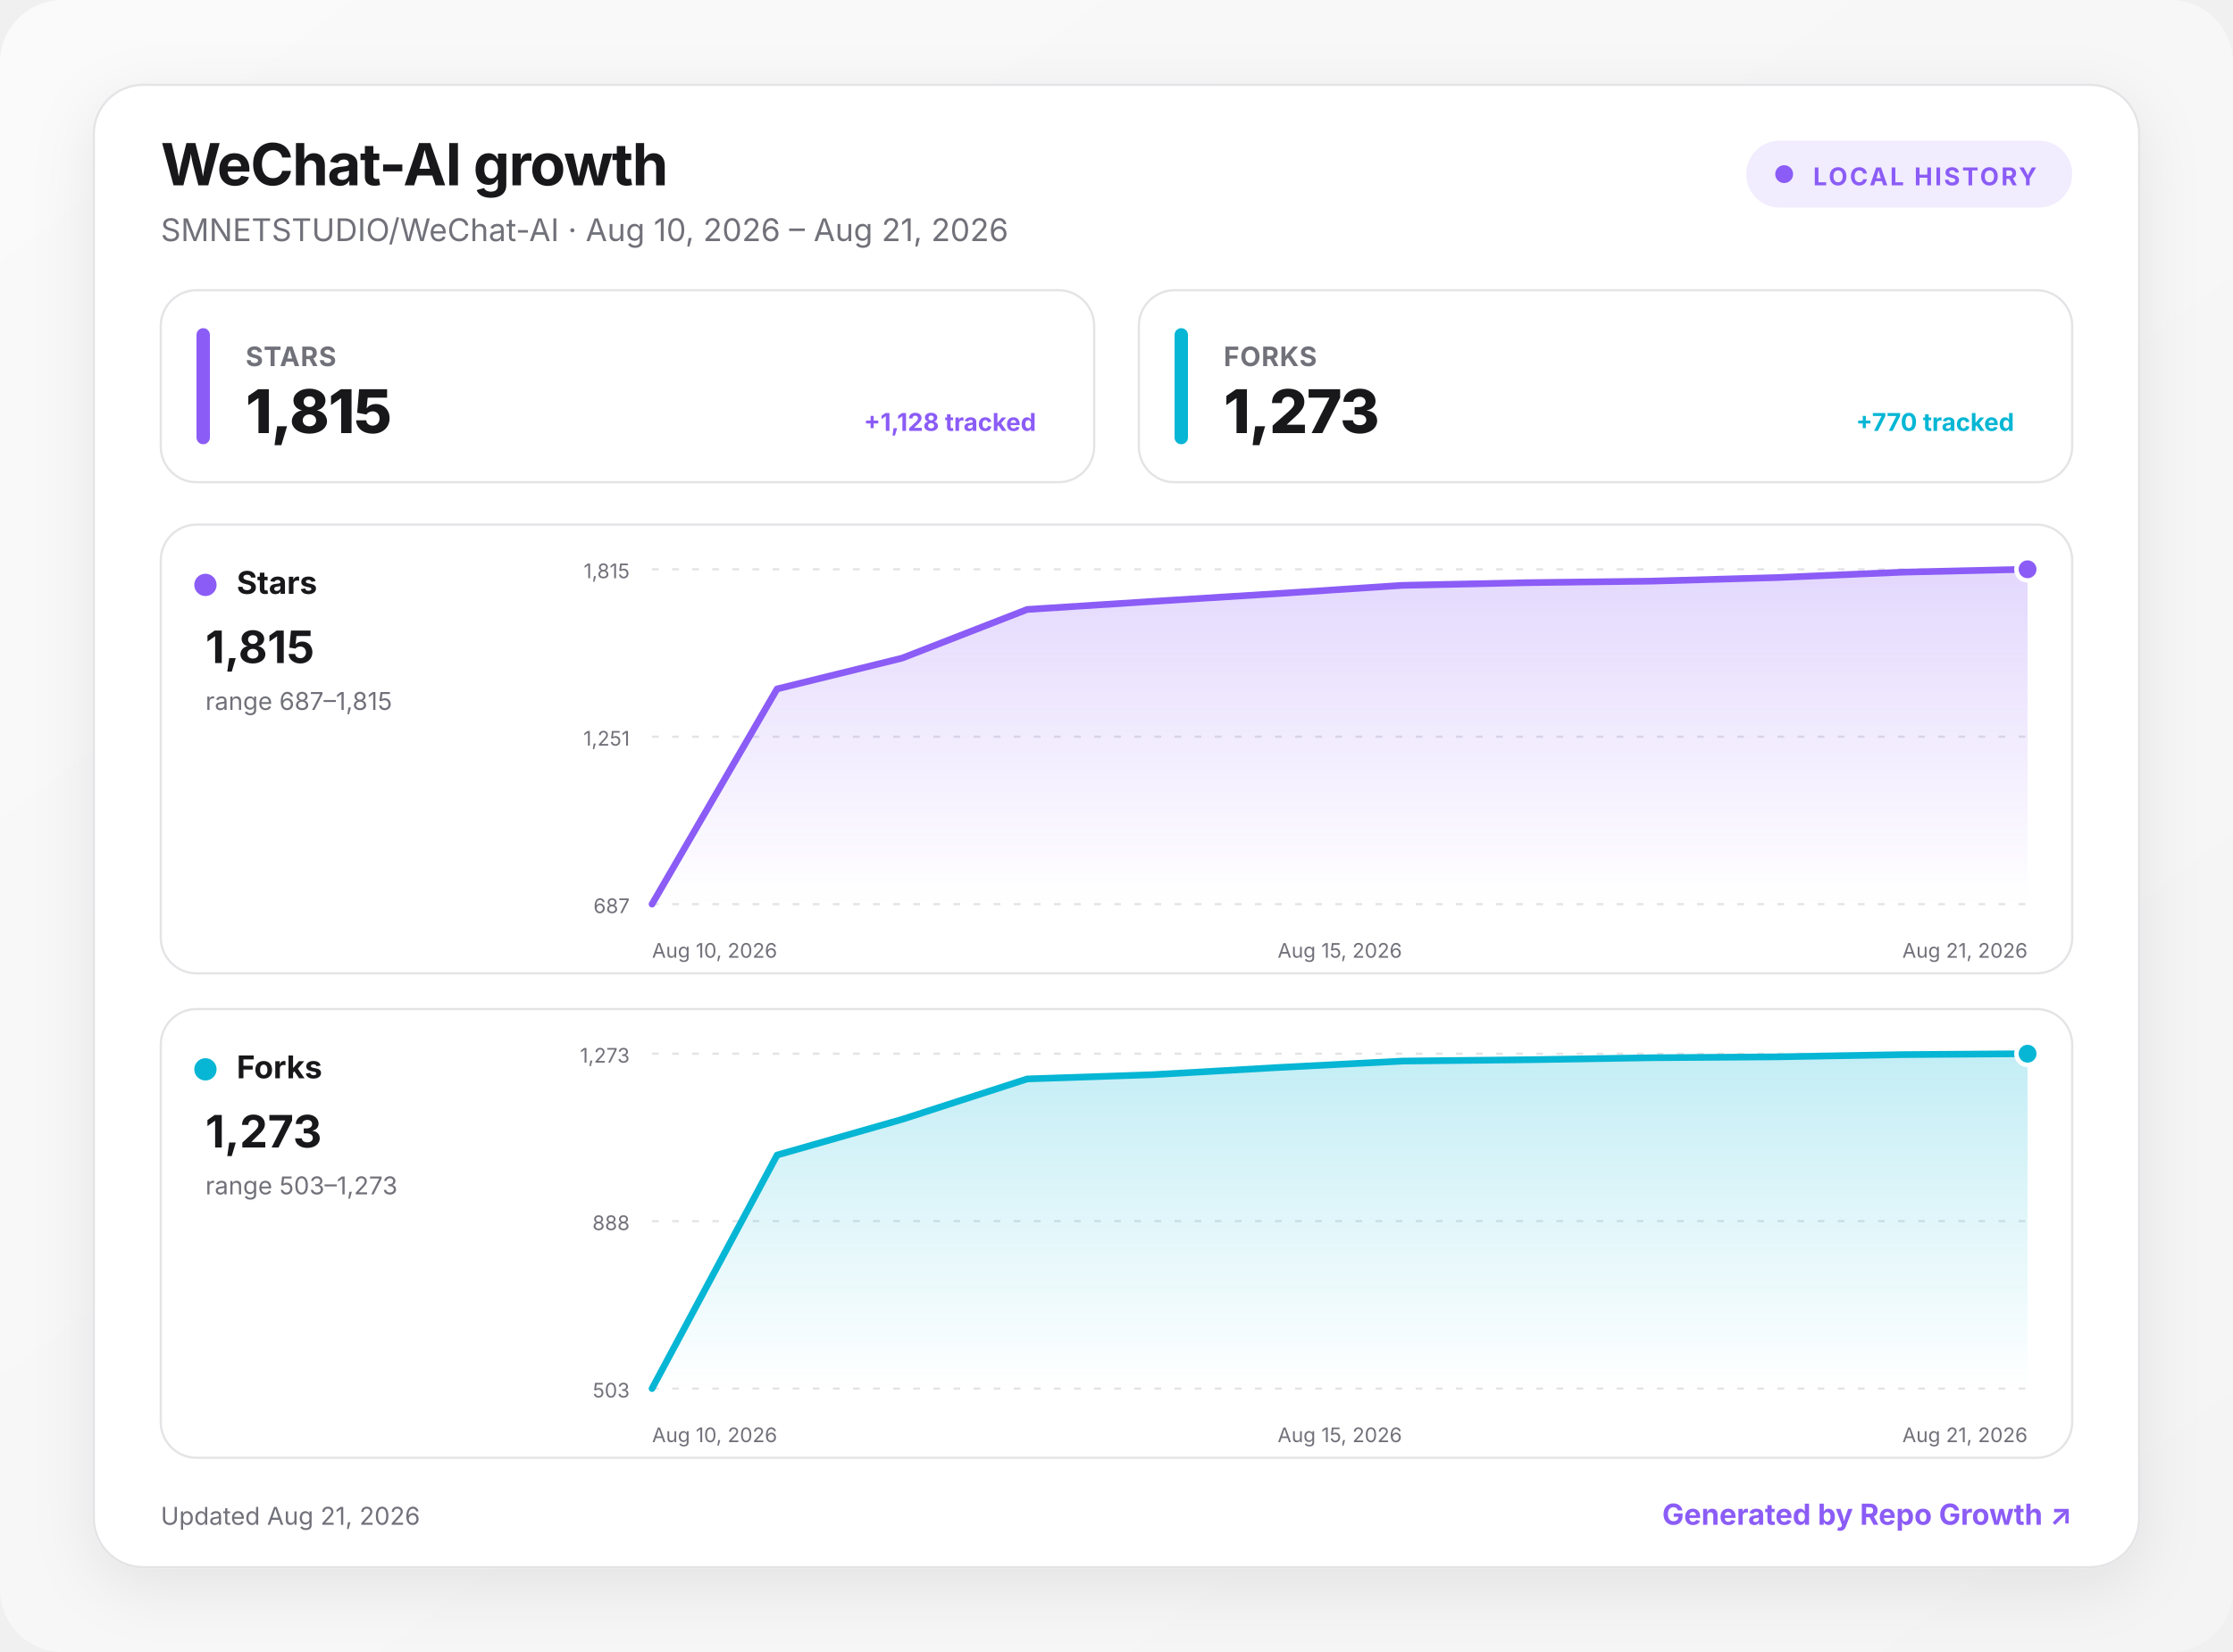
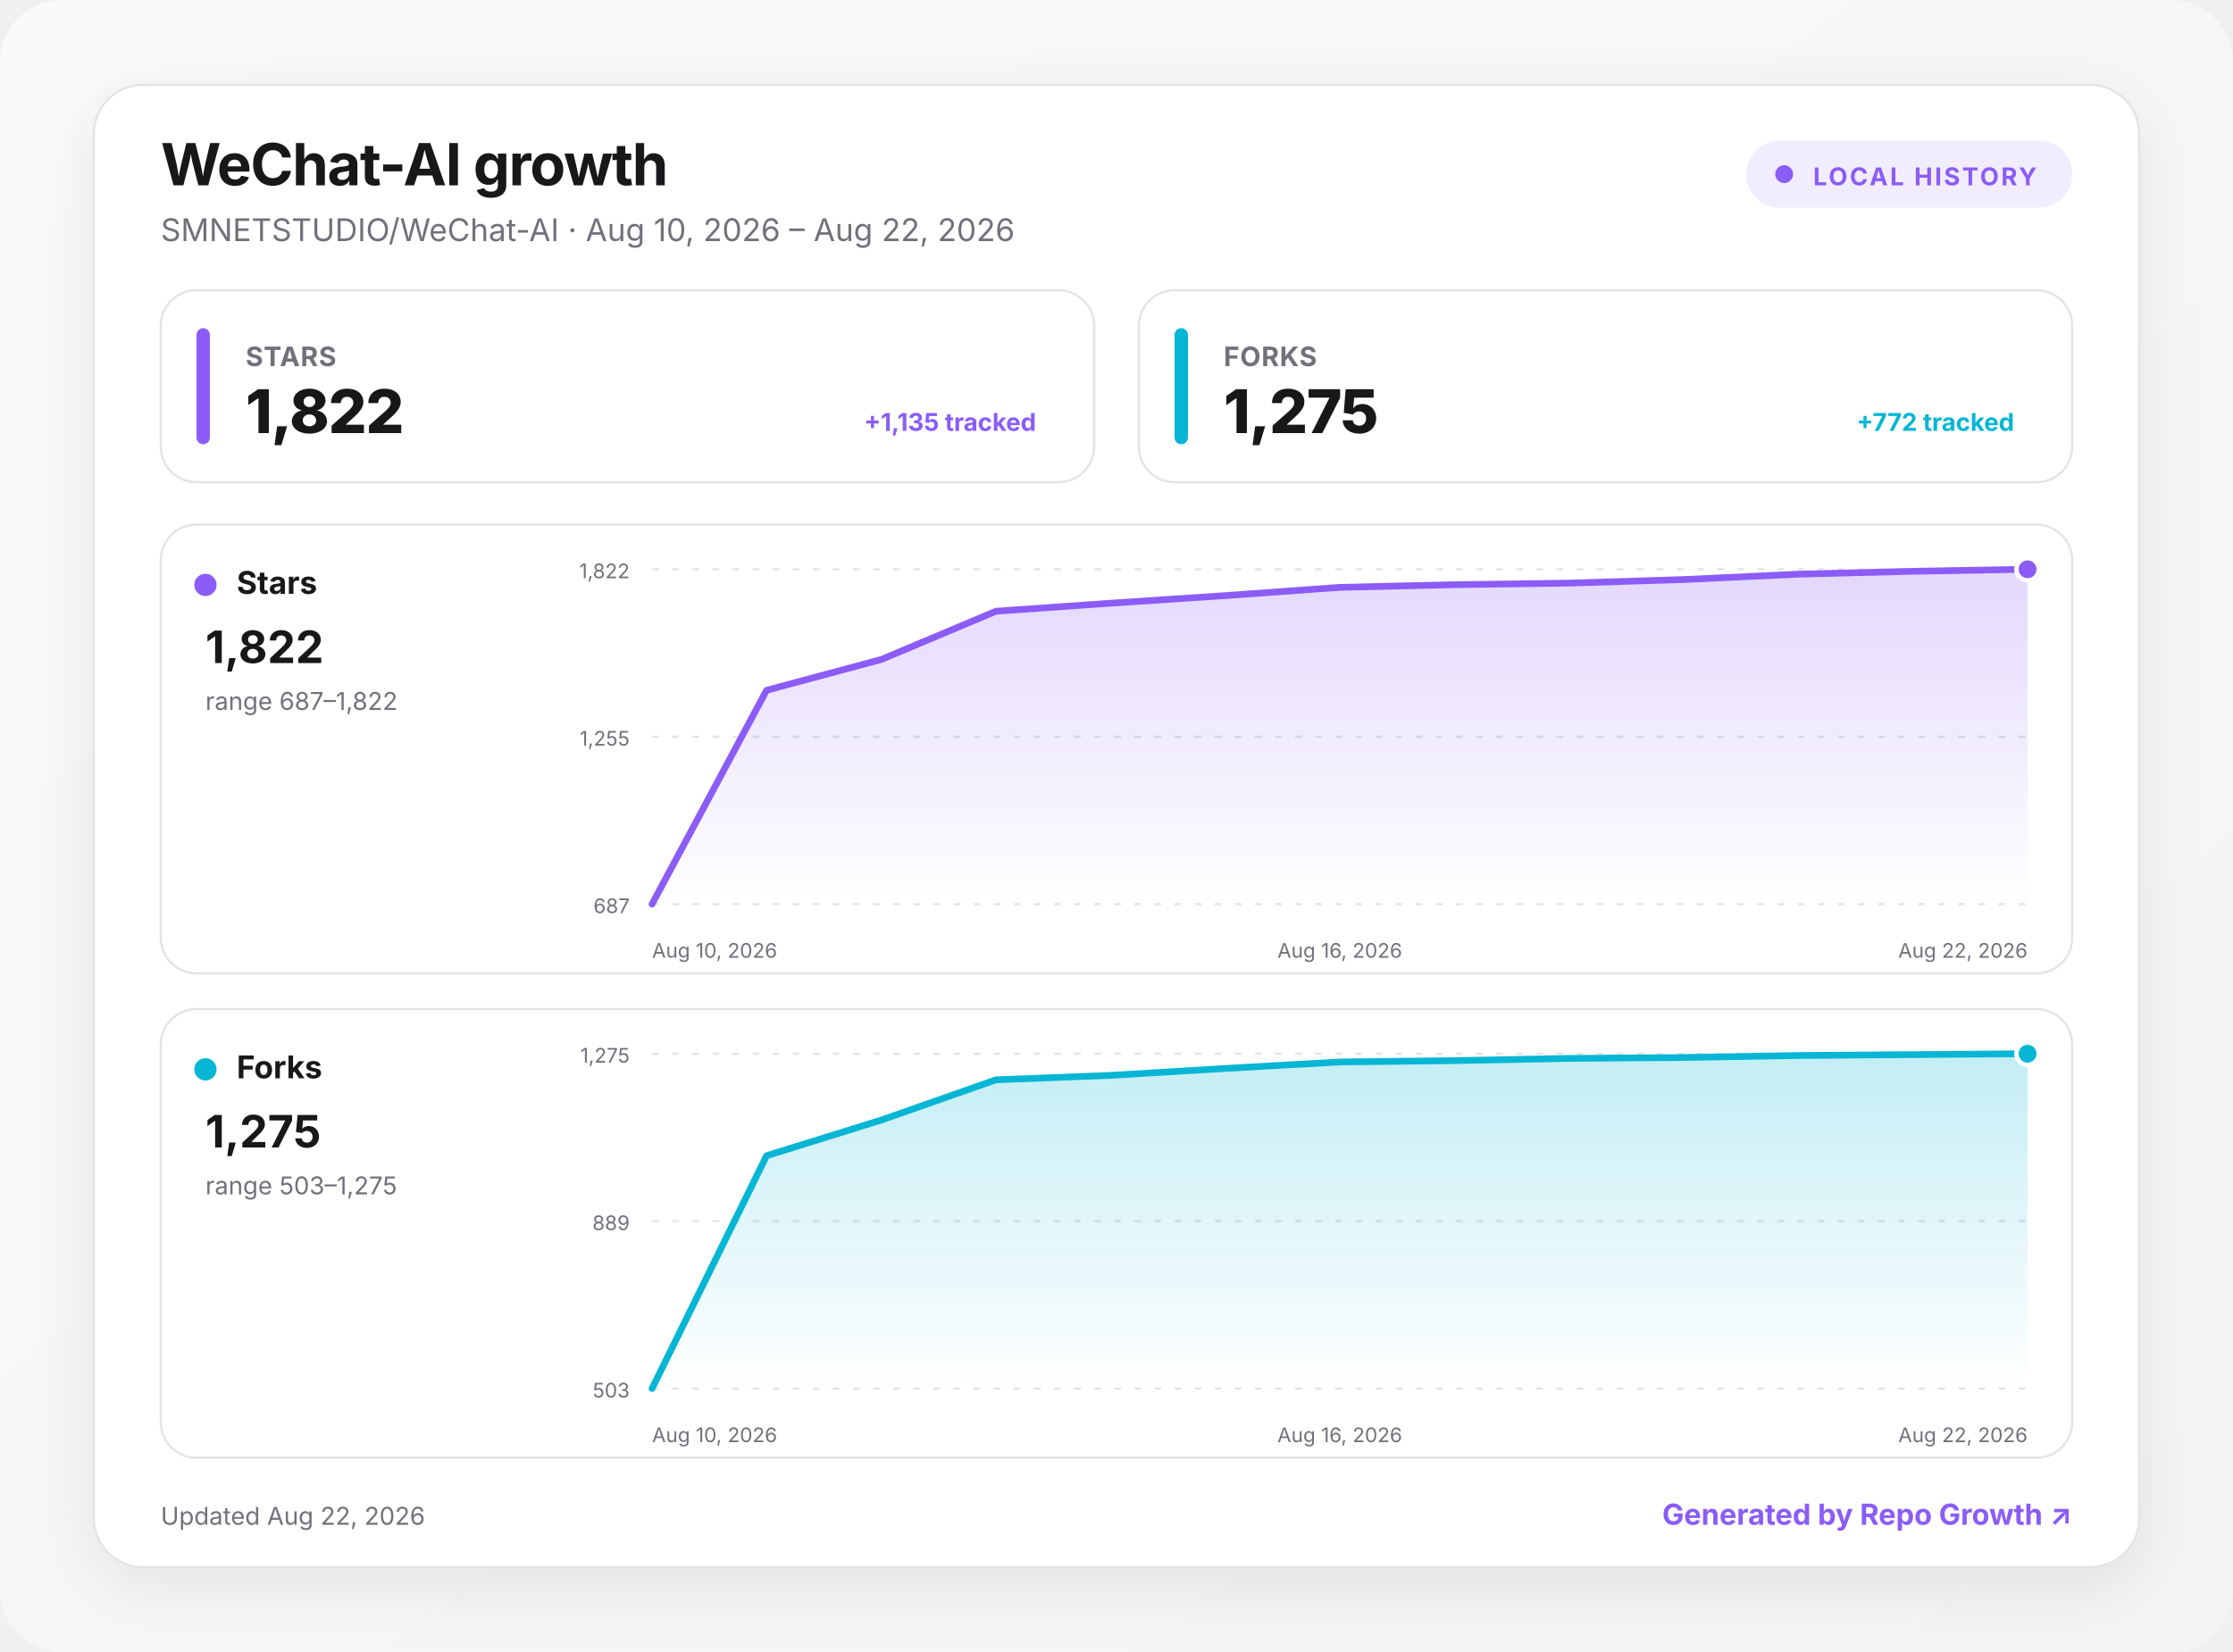
<svg xmlns="http://www.w3.org/2000/svg" width="1000" height="740" viewBox="0 0 1000 740" role="img" aria-labelledby="title desc">
  <defs>
    <linearGradient id="background" x1="0" y1="0" x2="1" y2="1">
      <stop offset="0" stop-color="#fafafa" />
      <stop offset="1" stop-color="#f4f4f5" />
    </linearGradient>
    <linearGradient id="fill-stars" x1="0" y1="0" x2="0" y2="1">
      <stop offset="0" stop-color="#8b5cf6" stop-opacity=".24" />
      <stop offset="1" stop-color="#8b5cf6" stop-opacity="0" />
    </linearGradient>
    <linearGradient id="fill-forks" x1="0" y1="0" x2="0" y2="1">
      <stop offset="0" stop-color="#06b6d4" stop-opacity=".24" />
      <stop offset="1" stop-color="#06b6d4" stop-opacity="0" />
    </linearGradient>
    <filter id="shadow" x="-10%" y="-10%" width="120%" height="130%">
      <feDropShadow dx="0" dy="8" stdDeviation="14" flood-color="#18181b" flood-opacity=".08" />
    </filter>
    <style>
      :root { color-scheme: light dark; }
      .bg { fill: url(#background); }
      .surface { fill: #ffffff; stroke: #e4e4e7; }
      .panel { fill: #ffffff; stroke: #e4e4e7; }
      .primary { fill: #18181b; }
      .secondary { fill: #71717a; }
      .grid { stroke: #e4e4e7; }
      text { font-family: Inter, ui-sans-serif, system-ui, -apple-system, BlinkMacSystemFont, "Segoe UI", sans-serif; }
      @media (prefers-color-scheme: dark) {
        .bg { fill: #09090b; }
        .surface, .panel { fill: #111113; stroke: #27272a; }
        .primary { fill: #fafafa; }
        .secondary { fill: #a1a1aa; }
        .grid { stroke: #27272a; }
      }
    </style>
  </defs>
  <rect class="bg" width="1000" height="740" rx="28" />
  <g transform="translate(42 38)">
    <rect x="0" y="0" width="916" height="664" rx="22" class="surface" filter="url(#shadow)" />
    <text x="30" y="45" class="primary" font-size="26" font-weight="750" letter-spacing="-.5">WeChat-AI growth</text>
-     <text x="30" y="70" class="secondary" font-size="14">SMNETSTUDIO/WeChat-AI · Aug 10, 2026 – Aug 21, 2026</text>
+     <text x="30" y="70" class="secondary" font-size="14">SMNETSTUDIO/WeChat-AI · Aug 10, 2026 – Aug 22, 2026</text>
    <g transform="translate(740 25)">
      <rect width="146" height="30" rx="15" fill="#8b5cf6" fill-opacity=".12" />
      <circle cx="17" cy="15" r="4" fill="#8b5cf6" />
      <text x="30" y="20" fill="#8b5cf6" font-size="11" font-weight="700" letter-spacing="1">LOCAL HISTORY</text>
    </g>
    <g transform="translate(30 92)">
      <rect width="418" height="86" rx="16" class="panel" />
      <rect x="16" y="17" width="6" height="52" rx="3" fill="#8b5cf6" />
      <text x="38" y="34" class="secondary" font-size="12" font-weight="650" letter-spacing=".3">STARS</text>
-       <text x="38" y="64" class="primary" font-size="27" font-weight="760" letter-spacing="-.5">1,815</text>
-       <text x="392" y="63" text-anchor="end" fill="#8b5cf6" font-size="11" font-weight="650">+1,128 tracked</text>
+       <text x="38" y="64" class="primary" font-size="27" font-weight="760" letter-spacing="-.5">1,822</text>
+       <text x="392" y="63" text-anchor="end" fill="#8b5cf6" font-size="11" font-weight="650">+1,135 tracked</text>
    </g>
    <g transform="translate(468 92)">
      <rect width="418" height="86" rx="16" class="panel" />
      <rect x="16" y="17" width="6" height="52" rx="3" fill="#06b6d4" />
      <text x="38" y="34" class="secondary" font-size="12" font-weight="650" letter-spacing=".3">FORKS</text>
-       <text x="38" y="64" class="primary" font-size="27" font-weight="760" letter-spacing="-.5">1,273</text>
-       <text x="392" y="63" text-anchor="end" fill="#06b6d4" font-size="11" font-weight="650">+770 tracked</text>
+       <text x="38" y="64" class="primary" font-size="27" font-weight="760" letter-spacing="-.5">1,275</text>
+       <text x="392" y="63" text-anchor="end" fill="#06b6d4" font-size="11" font-weight="650">+772 tracked</text>
    </g>
    <g transform="translate(30 197)">
      <rect width="856" height="201" rx="16" class="panel" />
      <circle cx="20" cy="27" r="5" fill="#8b5cf6" />
      <text x="34" y="31" class="primary" font-size="14" font-weight="700">Stars</text>
-       <text x="20" y="62" class="primary" font-size="20" font-weight="750">1,815</text>
-       <text x="20" y="83" class="secondary" font-size="11">range 687–1,815</text>
+       <text x="20" y="62" class="primary" font-size="20" font-weight="750">1,822</text>
+       <text x="20" y="83" class="secondary" font-size="11">range 687–1,822</text>
      <line x1="220" x2="836" y1="20" y2="20" class="grid" stroke-width="1" stroke-dasharray="3 6" />
-       <text x="210" y="24" text-anchor="end" class="secondary" font-size="9">1,815</text>
+       <text x="210" y="24" text-anchor="end" class="secondary" font-size="9">1,822</text>
      <line x1="220" x2="836" y1="95" y2="95" class="grid" stroke-width="1" stroke-dasharray="3 6" />
-       <text x="210" y="99" text-anchor="end" class="secondary" font-size="9">1,251</text>
+       <text x="210" y="99" text-anchor="end" class="secondary" font-size="9">1,255</text>
      <line x1="220" x2="836" y1="170" y2="170" class="grid" stroke-width="1" stroke-dasharray="3 6" />
      <text x="210" y="174" text-anchor="end" class="secondary" font-size="9">687</text>
-       <path d="M220 170 L276 73.6 L332 59.8 L388 38 L444 34.4 L500 30.9 L556 27.2 L612 26 L668 25.3 L724 23.7 L780 21.3 L836 20 L836 170 L220 170 Z" fill="url(#fill-stars)" />
-       <path d="M220 170 L276 73.6 L332 59.8 L388 38 L444 34.4 L500 30.9 L556 27.2 L612 26 L668 25.3 L724 23.7 L780 21.3 L836 20" fill="none" stroke="#8b5cf6" stroke-width="3" stroke-linecap="round" stroke-linejoin="round" />
+       <path d="M220 170 L271.3 74.2 L322.7 60.4 L374 38.8 L425.3 35.2 L476.7 31.8 L528 28.1 L579.3 26.9 L630.7 26.2 L682 24.6 L733.3 22.2 L784.7 20.9 L836 20 L836 170 L220 170 Z" fill="url(#fill-stars)" />
+       <path d="M220 170 L271.3 74.2 L322.7 60.4 L374 38.8 L425.3 35.2 L476.7 31.8 L528 28.1 L579.3 26.9 L630.7 26.2 L682 24.6 L733.3 22.2 L784.7 20.9 L836 20" fill="none" stroke="#8b5cf6" stroke-width="3" stroke-linecap="round" stroke-linejoin="round" />
      <circle cx="836" cy="20" r="5" fill="#8b5cf6" stroke="#fff" stroke-width="2" />
      <text x="220" y="194" text-anchor="start" class="secondary" font-size="9">Aug 10, 2026</text>
-       <text x="528" y="194" text-anchor="middle" class="secondary" font-size="9">Aug 15, 2026</text>
-       <text x="836" y="194" text-anchor="end" class="secondary" font-size="9">Aug 21, 2026</text>
+       <text x="528" y="194" text-anchor="middle" class="secondary" font-size="9">Aug 16, 2026</text>
+       <text x="836" y="194" text-anchor="end" class="secondary" font-size="9">Aug 22, 2026</text>
    </g>
    <g transform="translate(30 414)">
      <rect width="856" height="201" rx="16" class="panel" />
      <circle cx="20" cy="27" r="5" fill="#06b6d4" />
      <text x="34" y="31" class="primary" font-size="14" font-weight="700">Forks</text>
-       <text x="20" y="62" class="primary" font-size="20" font-weight="750">1,273</text>
-       <text x="20" y="83" class="secondary" font-size="11">range 503–1,273</text>
+       <text x="20" y="62" class="primary" font-size="20" font-weight="750">1,275</text>
+       <text x="20" y="83" class="secondary" font-size="11">range 503–1,275</text>
      <line x1="220" x2="836" y1="20" y2="20" class="grid" stroke-width="1" stroke-dasharray="3 6" />
-       <text x="210" y="24" text-anchor="end" class="secondary" font-size="9">1,273</text>
+       <text x="210" y="24" text-anchor="end" class="secondary" font-size="9">1,275</text>
      <line x1="220" x2="836" y1="95" y2="95" class="grid" stroke-width="1" stroke-dasharray="3 6" />
-       <text x="210" y="99" text-anchor="end" class="secondary" font-size="9">888</text>
+       <text x="210" y="99" text-anchor="end" class="secondary" font-size="9">889</text>
      <line x1="220" x2="836" y1="170" y2="170" class="grid" stroke-width="1" stroke-dasharray="3 6" />
      <text x="210" y="174" text-anchor="end" class="secondary" font-size="9">503</text>
-       <path d="M220 170 L276 65.4 L332 49.4 L388 31.3 L444 29.4 L500 26.2 L556 23.3 L612 22.7 L668 21.8 L724 21.4 L780 20.4 L836 20 L836 170 L220 170 Z" fill="url(#fill-forks)" />
-       <path d="M220 170 L276 65.4 L332 49.4 L388 31.3 L444 29.4 L500 26.2 L556 23.3 L612 22.7 L668 21.8 L724 21.4 L780 20.4 L836 20" fill="none" stroke="#06b6d4" stroke-width="3" stroke-linecap="round" stroke-linejoin="round" />
+       <path d="M220 170 L271.3 65.7 L322.7 49.7 L374 31.7 L425.3 29.7 L476.7 26.6 L528 23.7 L579.3 23.1 L630.7 22.1 L682 21.7 L733.3 20.8 L784.7 20.4 L836 20 L836 170 L220 170 Z" fill="url(#fill-forks)" />
+       <path d="M220 170 L271.3 65.7 L322.7 49.7 L374 31.7 L425.3 29.7 L476.7 26.6 L528 23.7 L579.3 23.1 L630.7 22.1 L682 21.7 L733.3 20.8 L784.7 20.4 L836 20" fill="none" stroke="#06b6d4" stroke-width="3" stroke-linecap="round" stroke-linejoin="round" />
      <circle cx="836" cy="20" r="5" fill="#06b6d4" stroke="#fff" stroke-width="2" />
      <text x="220" y="194" text-anchor="start" class="secondary" font-size="9">Aug 10, 2026</text>
-       <text x="528" y="194" text-anchor="middle" class="secondary" font-size="9">Aug 15, 2026</text>
-       <text x="836" y="194" text-anchor="end" class="secondary" font-size="9">Aug 21, 2026</text>
+       <text x="528" y="194" text-anchor="middle" class="secondary" font-size="9">Aug 16, 2026</text>
+       <text x="836" y="194" text-anchor="end" class="secondary" font-size="9">Aug 22, 2026</text>
    </g>
-     <text x="30" y="645" class="secondary" font-size="11">Updated Aug 21, 2026</text>
+     <text x="30" y="645" class="secondary" font-size="11">Updated Aug 22, 2026</text>
    <a href="https://github.com/MacRimi/repo-growth" target="_blank" aria-label="Open the Repo Growth project">
      <text x="886" y="645" fill="#8b5cf6" text-anchor="end" font-size="13" font-weight="700">Generated by Repo Growth ↗</text>
    </a>
  </g>
</svg>
